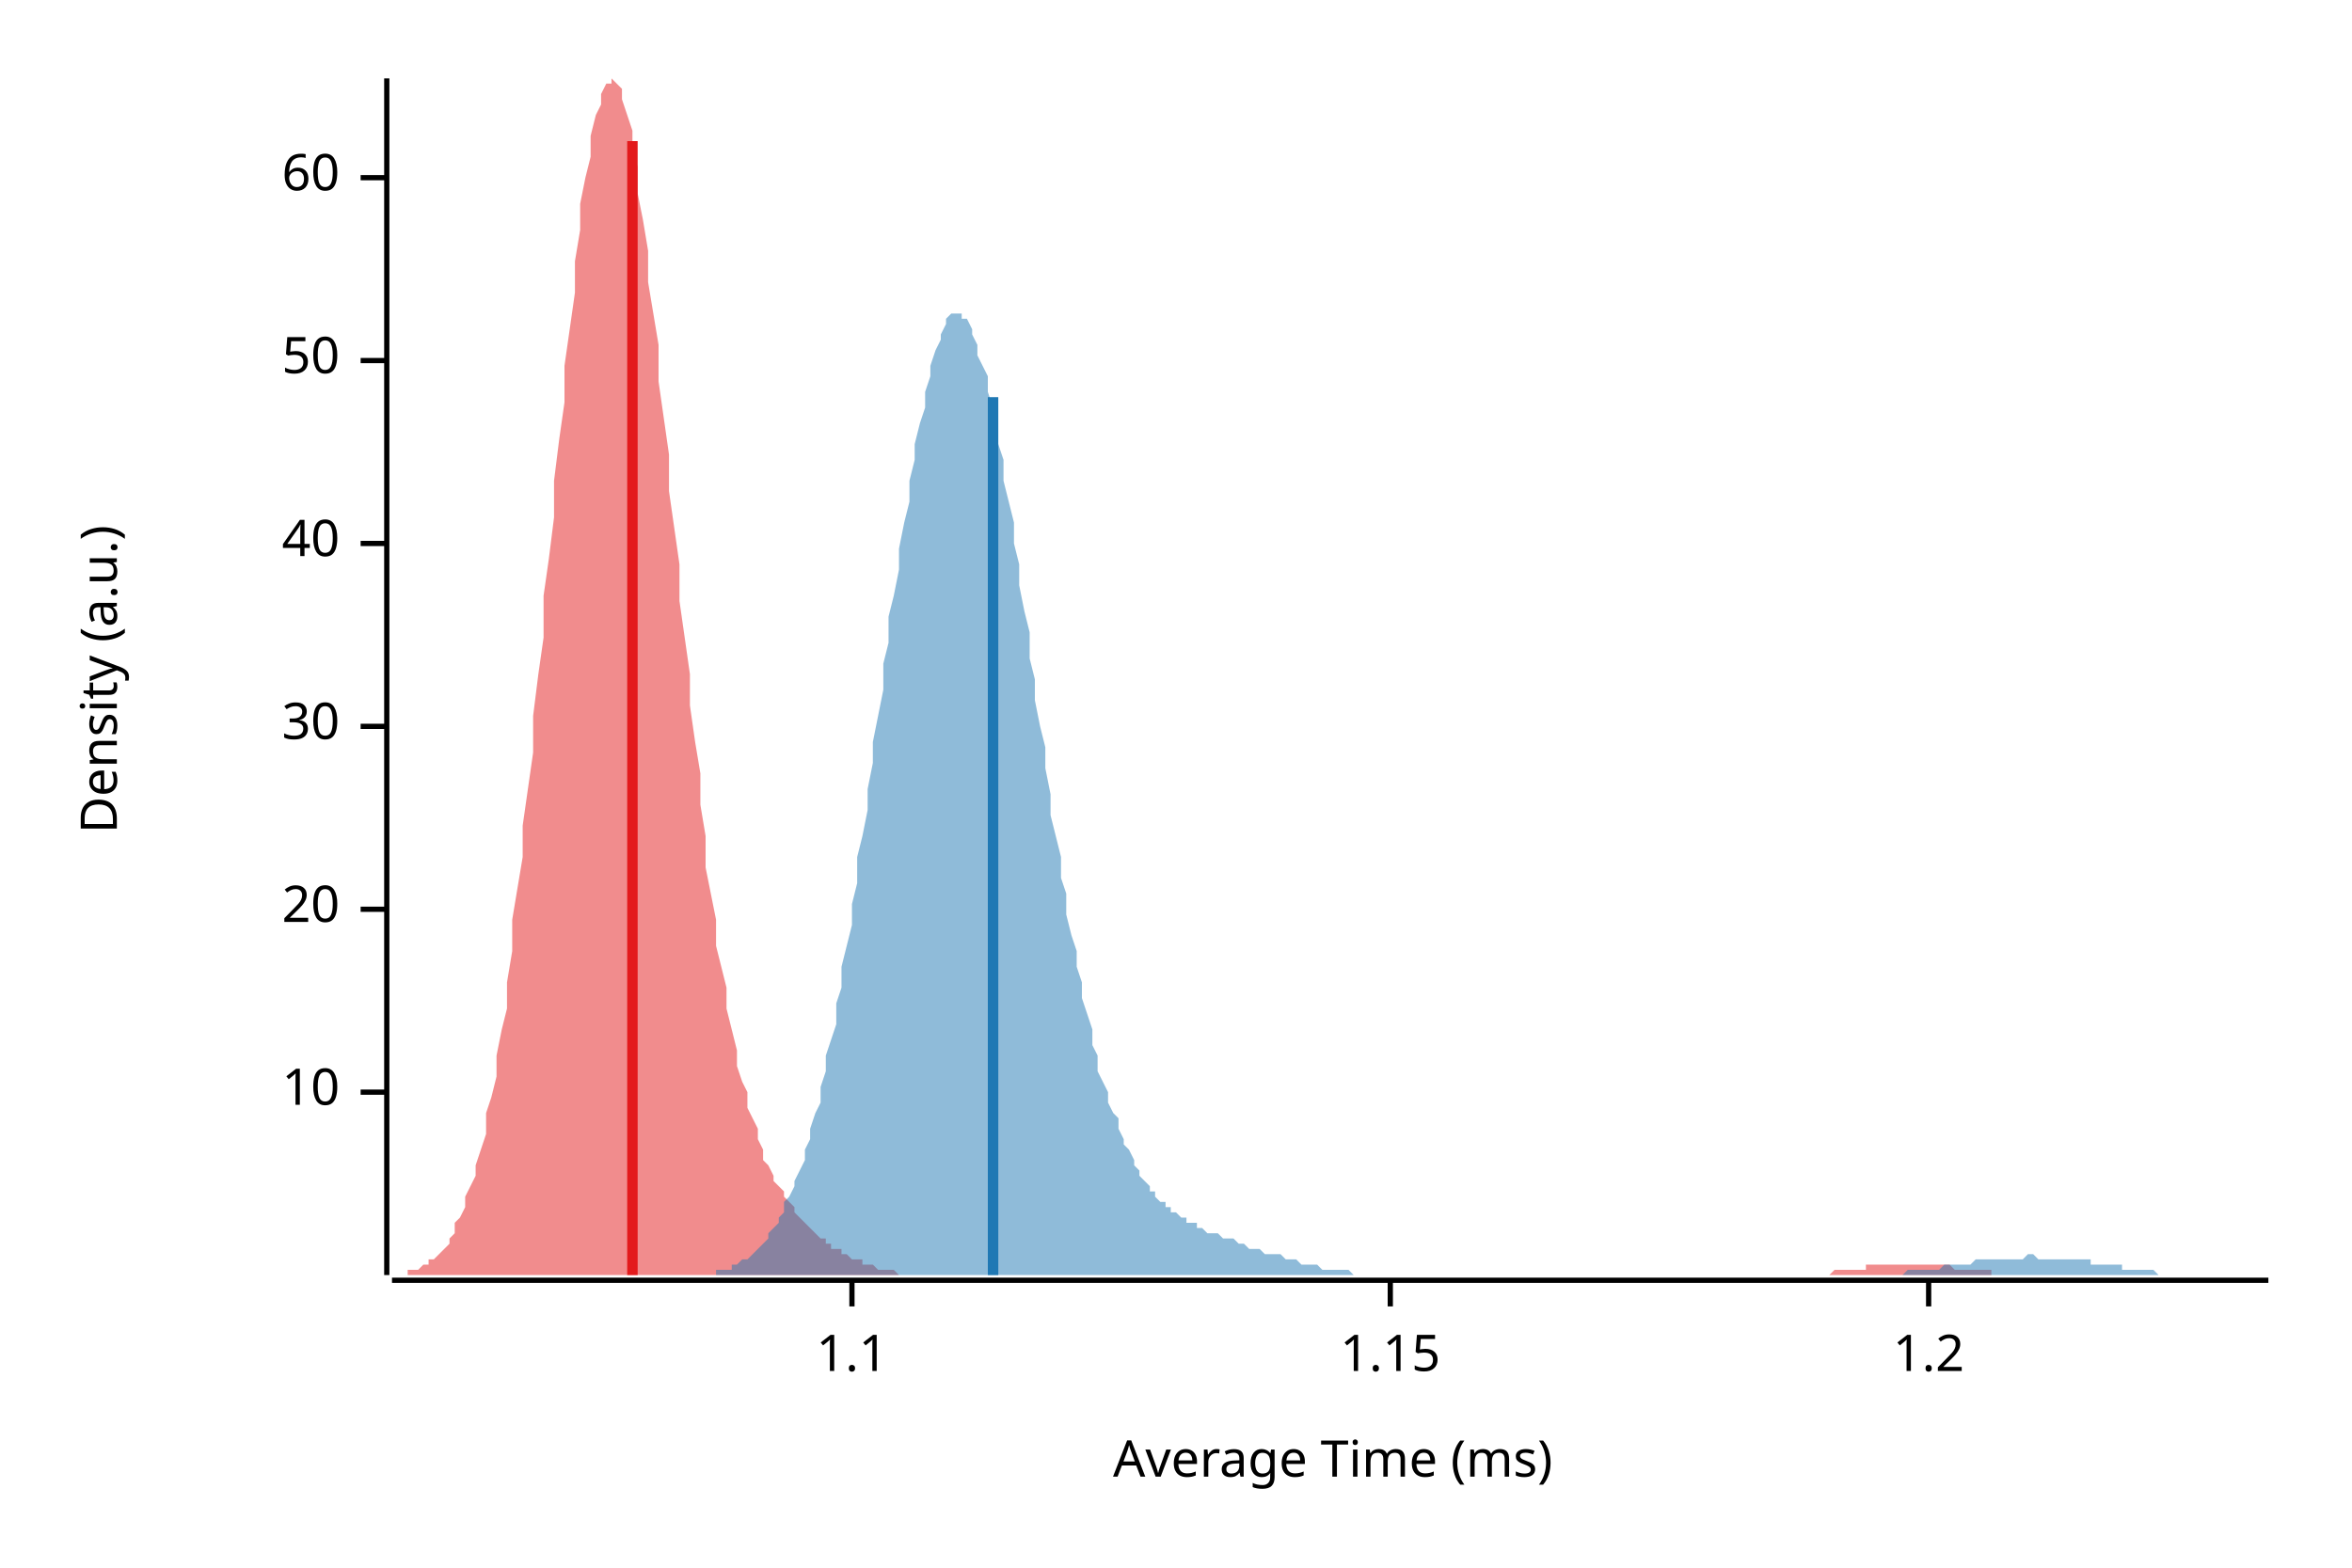
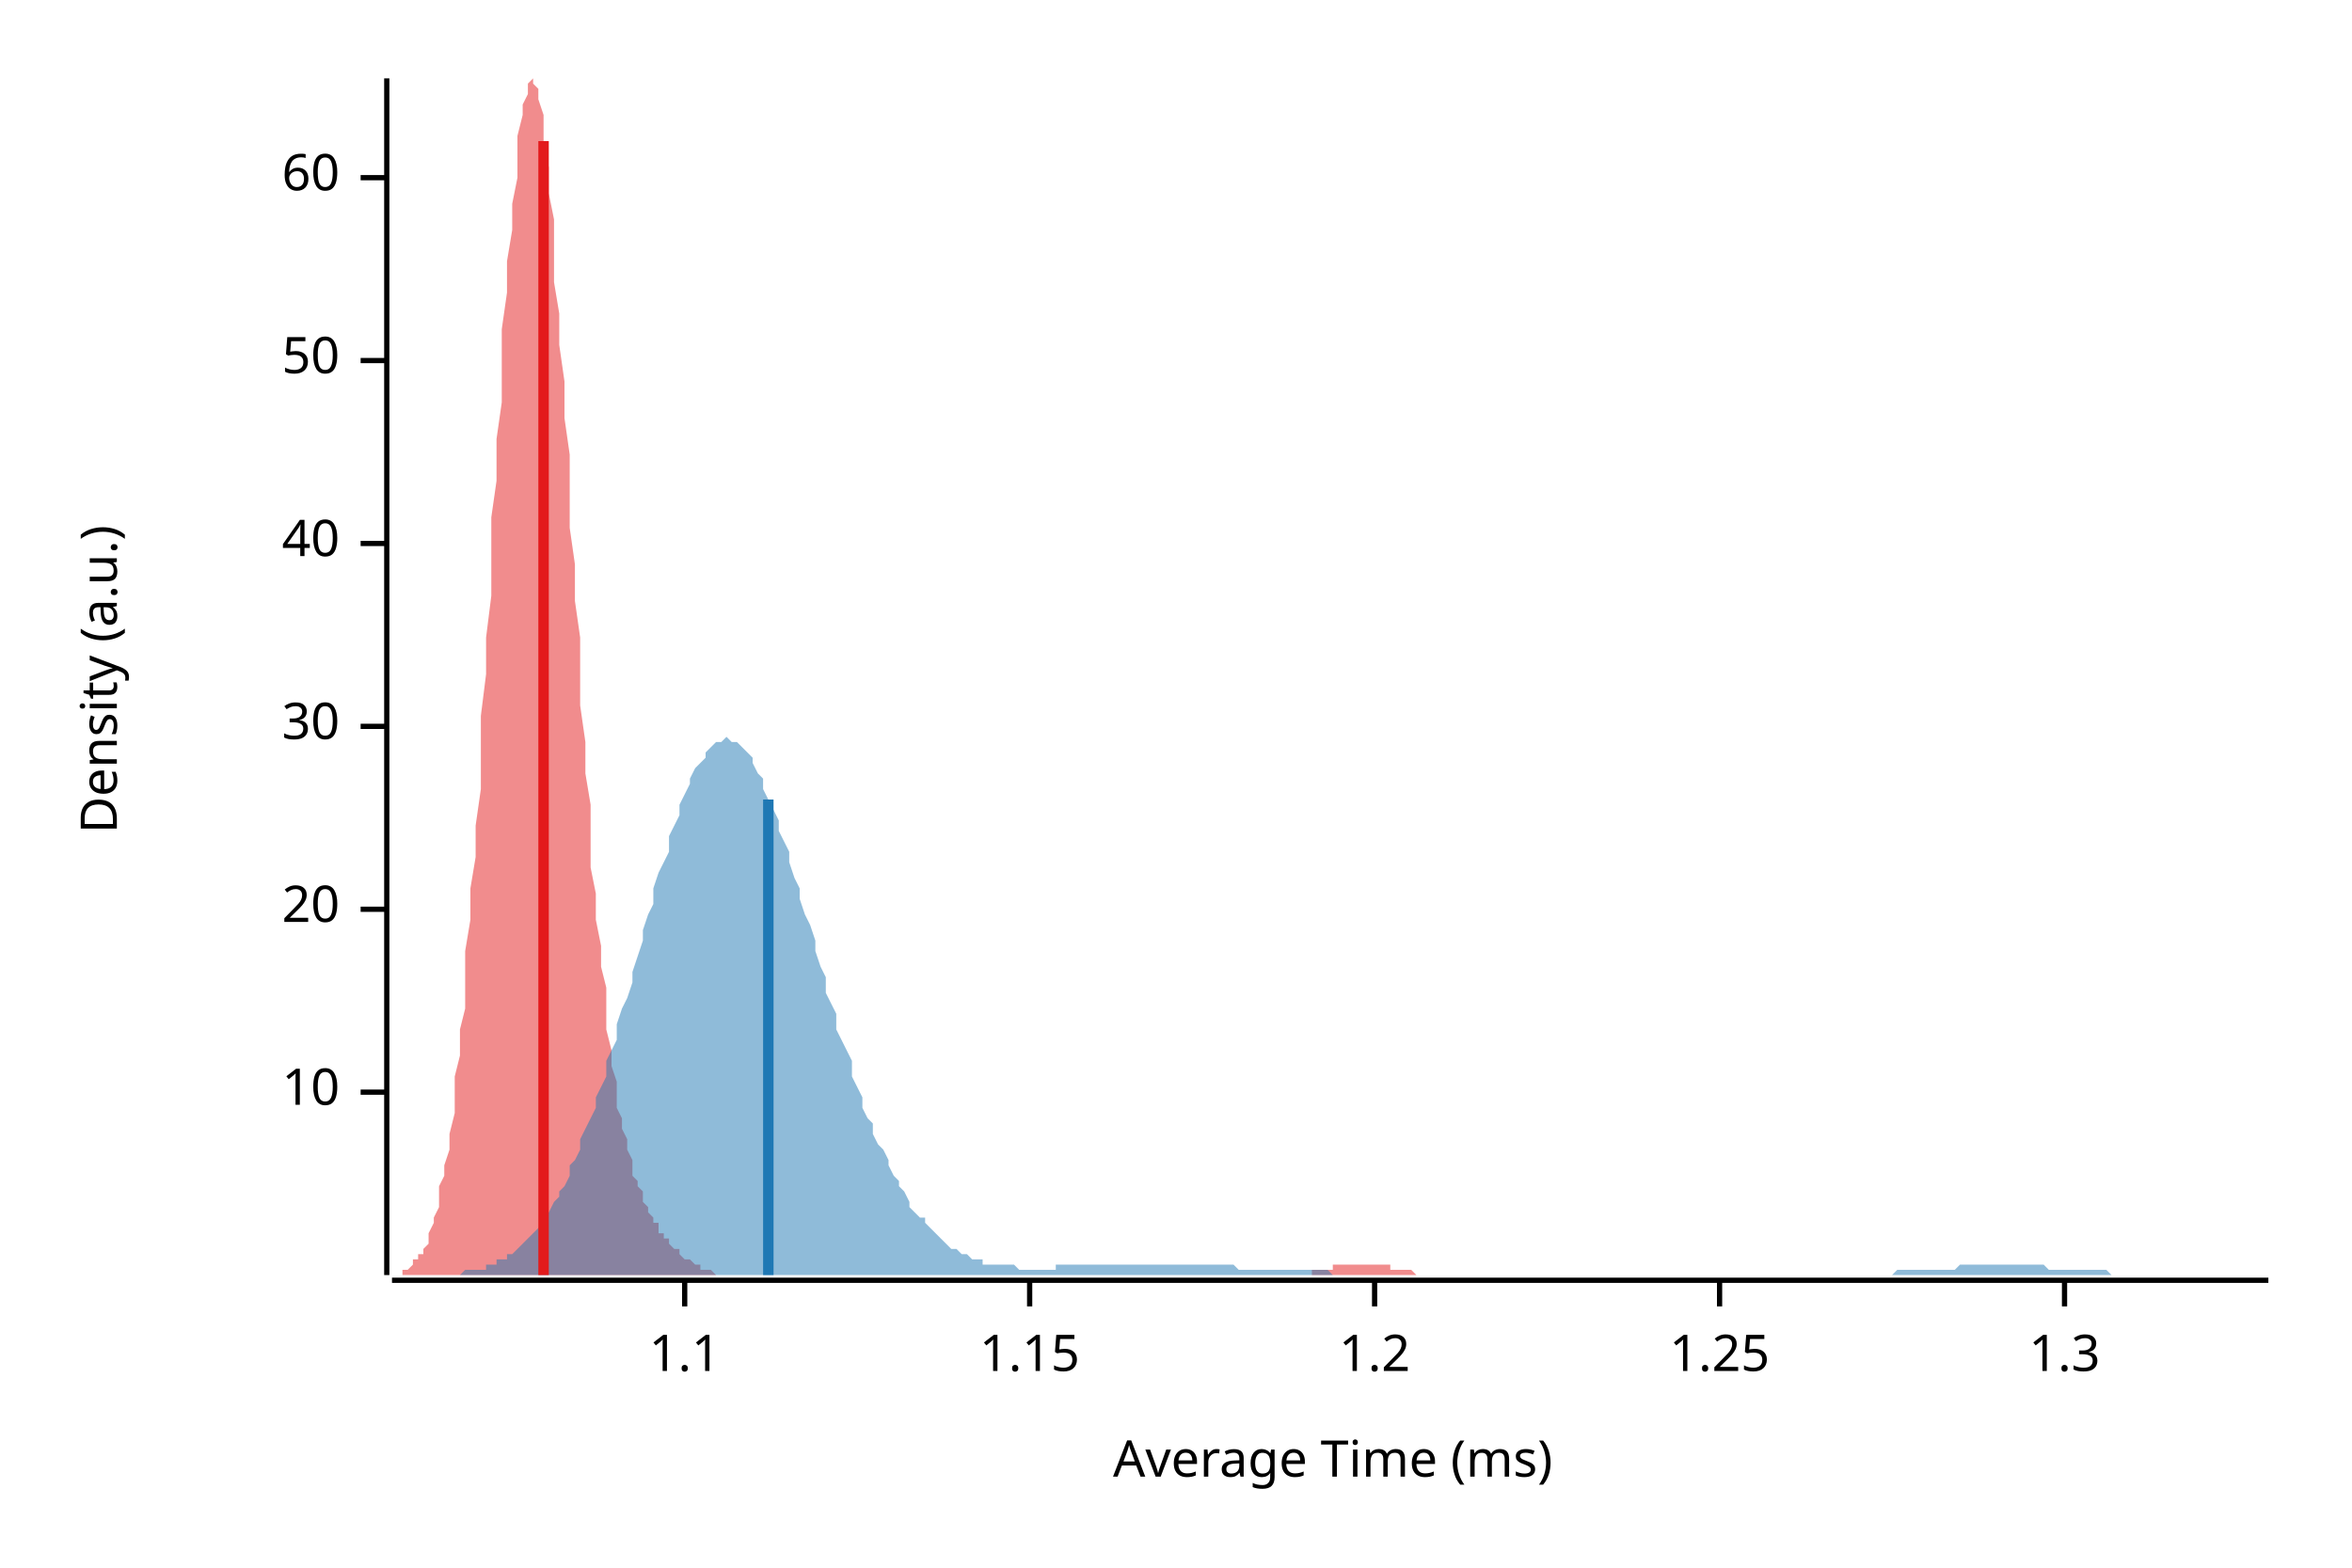
<svg xmlns="http://www.w3.org/2000/svg" width="450" height="300" viewBox="0 0 450 300">
  <text x="15" y="130" dy="0.76em" text-anchor="middle" font-family="sans-serif" font-size="9.677" opacity="1" fill="#000000" transform="rotate(270, 15, 130)">
Density (a.u.)
</text>
  <text x="255" y="285" dy="-0.5ex" text-anchor="middle" font-family="sans-serif" font-size="9.677" opacity="1" fill="#000000">
Average Time (ms)
</text>
  <polyline fill="none" opacity="1" stroke="#000000" stroke-width="1" points="74,15 74,244 " />
  <text x="65" y="209" dy="0.5ex" text-anchor="end" font-family="sans-serif" font-size="9.677" opacity="1" fill="#000000">
10
</text>
  <polyline fill="none" opacity="1" stroke="#000000" stroke-width="1" points="69,209 74,209 " />
  <text x="65" y="174" dy="0.5ex" text-anchor="end" font-family="sans-serif" font-size="9.677" opacity="1" fill="#000000">
20
</text>
  <polyline fill="none" opacity="1" stroke="#000000" stroke-width="1" points="69,174 74,174 " />
  <text x="65" y="139" dy="0.5ex" text-anchor="end" font-family="sans-serif" font-size="9.677" opacity="1" fill="#000000">
30
</text>
  <polyline fill="none" opacity="1" stroke="#000000" stroke-width="1" points="69,139 74,139 " />
  <text x="65" y="104" dy="0.5ex" text-anchor="end" font-family="sans-serif" font-size="9.677" opacity="1" fill="#000000">
40
</text>
  <polyline fill="none" opacity="1" stroke="#000000" stroke-width="1" points="69,104 74,104 " />
  <text x="65" y="69" dy="0.5ex" text-anchor="end" font-family="sans-serif" font-size="9.677" opacity="1" fill="#000000">
50
</text>
  <polyline fill="none" opacity="1" stroke="#000000" stroke-width="1" points="69,69 74,69 " />
  <text x="65" y="34" dy="0.5ex" text-anchor="end" font-family="sans-serif" font-size="9.677" opacity="1" fill="#000000">
60
</text>
  <polyline fill="none" opacity="1" stroke="#000000" stroke-width="1" points="69,34 74,34 " />
  <polyline fill="none" opacity="1" stroke="#000000" stroke-width="1" points="75,245 434,245 " />
-   <text x="163" y="255" dy="0.76em" text-anchor="middle" font-family="sans-serif" font-size="9.677" opacity="1" fill="#000000">
+   <text x="131" y="255" dy="0.76em" text-anchor="middle" font-family="sans-serif" font-size="9.677" opacity="1" fill="#000000">
1.1
</text>
-   <polyline fill="none" opacity="1" stroke="#000000" stroke-width="1" points="163,245 163,250 " />
-   <text x="266" y="255" dy="0.76em" text-anchor="middle" font-family="sans-serif" font-size="9.677" opacity="1" fill="#000000">
+   <polyline fill="none" opacity="1" stroke="#000000" stroke-width="1" points="131,245 131,250 " />
+   <text x="197" y="255" dy="0.76em" text-anchor="middle" font-family="sans-serif" font-size="9.677" opacity="1" fill="#000000">
1.15
</text>
-   <polyline fill="none" opacity="1" stroke="#000000" stroke-width="1" points="266,245 266,250 " />
-   <text x="369" y="255" dy="0.76em" text-anchor="middle" font-family="sans-serif" font-size="9.677" opacity="1" fill="#000000">
+   <polyline fill="none" opacity="1" stroke="#000000" stroke-width="1" points="197,245 197,250 " />
+   <text x="263" y="255" dy="0.76em" text-anchor="middle" font-family="sans-serif" font-size="9.677" opacity="1" fill="#000000">
1.2
</text>
-   <polyline fill="none" opacity="1" stroke="#000000" stroke-width="1" points="369,245 369,250 " />
-   <polygon opacity="0.5" fill="#E31A1C" points="75,244 75,244 76,244 76,244 77,244 78,244 78,243 79,243 80,243 80,243 81,242 82,242 82,241 83,241 84,240 84,240 85,239 86,238 86,237 87,236 87,234 88,233 89,231 89,229 90,227 91,225 91,223 92,220 93,217 93,213 94,210 95,206 95,202 96,197 97,193 97,188 98,182 98,176 99,170 100,164 100,158 101,151 102,144 102,137 103,129 104,122 104,114 105,107 106,99 106,92 107,84 108,77 108,70 109,63 110,56 110,50 111,44 111,39 112,34 113,30 113,26 114,22 115,20 115,18 116,16 117,16 117,15 118,16 119,17 119,19 120,22 121,25 121,28 122,32 122,37 123,42 124,48 124,54 125,60 126,66 126,73 127,80 128,87 128,94 129,101 130,108 130,115 131,122 132,129 132,135 133,142 134,148 134,154 135,160 135,166 136,171 137,176 137,181 138,185 139,189 139,193 140,197 141,201 141,204 142,207 143,209 143,212 144,214 145,216 145,218 146,220 146,222 147,223 148,225 148,226 149,227 150,228 150,229 151,230 152,231 152,232 153,233 154,234 154,234 155,235 156,236 156,236 157,237 158,237 158,238 159,238 159,239 160,239 161,239 161,240 162,240 163,241 163,241 164,241 165,241 165,242 166,242 167,242 167,242 168,243 169,243 169,243 170,243 170,243 171,243 172,244 172,244 173,244 174,244 174,244 175,244 176,244 176,244 177,244 178,244 178,244 179,244 180,244 180,244 181,244 182,244 182,244 183,244 183,244 184,244 185,244 185,244 186,244 187,244 187,244 188,244 189,244 189,244 190,244 191,244 191,244 192,244 193,244 193,244 194,244 194,244 195,244 196,244 196,244 197,244 198,244 198,244 199,244 200,244 200,244 201,244 202,244 202,244 203,244 204,244 204,244 205,244 206,244 206,244 207,244 207,244 208,244 209,244 209,244 210,244 211,244 211,244 212,244 213,244 213,244 214,244 215,244 215,244 216,244 217,244 217,244 218,244 218,244 219,244 220,244 220,244 221,244 222,244 222,244 223,244 224,244 224,244 225,244 226,244 226,244 227,244 228,244 228,244 229,244 229,244 230,244 231,244 231,244 232,244 233,244 233,244 234,244 235,244 235,244 236,244 237,244 237,244 238,244 239,244 239,244 240,244 241,244 241,244 242,244 242,244 243,244 244,244 244,244 245,244 246,244 246,244 247,244 248,244 248,244 249,244 250,244 250,244 251,244 252,244 252,244 253,244 253,244 254,244 255,244 255,244 256,244 257,244 257,244 258,244 259,244 259,244 260,244 261,244 261,244 262,244 263,244 263,244 264,244 265,244 265,244 266,244 266,244 267,244 268,244 268,244 269,244 270,244 270,244 271,244 272,244 272,244 273,244 274,244 274,244 275,244 276,244 276,244 277,244 277,244 278,244 279,244 279,244 280,244 281,244 281,244 282,244 283,244 283,244 284,244 285,244 285,244 286,244 287,244 287,244 288,244 289,244 289,244 290,244 290,244 291,244 292,244 292,244 293,244 294,244 294,244 295,244 296,244 296,244 297,244 298,244 298,244 299,244 300,244 300,244 301,244 301,244 302,244 303,244 303,244 304,244 305,244 305,244 306,244 307,244 307,244 308,244 309,244 309,244 310,244 311,244 311,244 312,244 313,244 313,244 314,244 314,244 315,244 316,244 316,244 317,244 318,244 318,244 319,244 320,244 320,244 321,244 322,244 322,244 323,244 324,244 324,244 325,244 325,244 326,244 327,244 327,244 328,244 329,244 329,244 330,244 331,244 331,244 332,244 333,244 333,244 334,244 335,244 335,244 336,244 337,244 337,244 338,244 338,244 339,244 340,244 340,244 341,244 342,244 342,244 343,244 344,244 344,244 345,244 346,244 346,244 347,244 348,244 348,244 349,244 349,244 350,244 351,243 351,243 352,243 353,243 353,243 354,243 355,243 355,243 356,243 357,243 357,242 358,242 359,242 359,242 360,242 360,242 361,242 362,242 362,242 363,242 364,242 364,242 365,242 366,242 366,242 367,242 368,242 368,242 369,242 370,242 370,242 371,242 372,242 372,242 373,242 373,242 374,243 375,243 375,243 376,243 377,243 377,243 378,243 379,243 379,243 380,243 381,243 381,244 382,244 383,244 383,244 384,244 384,244 385,244 386,244 386,244 387,244 388,244 388,244 389,244 390,244 390,244 391,244 392,244 392,244 393,244 394,244 394,244 395,244 396,244 396,244 397,244 397,244 398,244 398,244 75,244 " />
-   <polygon opacity="0.5" fill="#1F78B4" points="131,244 132,244 132,244 133,244 134,244 134,244 135,244 135,244 136,244 137,244 137,243 138,243 138,243 139,243 140,243 140,242 141,242 141,242 142,241 143,241 143,241 144,240 144,240 145,239 146,238 146,238 147,237 147,236 148,235 149,234 149,233 150,232 150,230 151,229 152,227 152,226 153,224 154,222 154,220 155,218 155,216 156,213 157,211 157,208 158,205 158,202 159,199 160,196 160,192 161,189 161,185 162,181 163,177 163,173 164,169 164,164 165,160 166,155 166,151 167,146 167,142 168,137 169,132 169,127 170,123 170,118 171,114 172,109 172,105 173,100 174,96 174,92 175,88 175,85 176,81 177,78 177,75 178,72 178,70 179,67 180,65 180,64 181,62 181,61 182,60 183,60 183,60 184,60 184,61 185,61 186,63 186,64 187,66 187,68 188,70 189,72 189,75 190,78 190,81 191,85 192,88 192,92 193,96 194,100 194,104 195,108 195,112 196,117 197,121 197,126 198,130 198,134 199,139 200,143 200,147 201,152 201,156 202,160 203,164 203,168 204,171 204,175 205,179 206,182 206,185 207,188 207,191 208,194 209,197 209,200 210,202 210,205 211,207 212,209 212,211 213,213 214,214 214,216 215,218 215,219 216,220 217,222 217,223 218,224 218,225 219,226 220,227 220,228 221,228 221,229 222,230 223,230 223,231 224,231 224,232 225,232 226,233 226,233 227,233 227,234 228,234 229,234 229,235 230,235 230,235 231,236 232,236 232,236 233,236 234,237 234,237 235,237 235,237 236,237 237,238 237,238 238,238 238,238 239,239 240,239 240,239 241,239 241,239 242,240 243,240 243,240 244,240 244,240 245,240 246,241 246,241 247,241 247,241 248,241 249,242 249,242 250,242 250,242 251,242 252,242 252,242 253,243 254,243 254,243 255,243 255,243 256,243 257,243 257,243 258,243 258,243 259,244 260,244 260,244 261,244 261,244 262,244 263,244 263,244 264,244 264,244 265,244 266,244 266,244 267,244 267,244 268,244 269,244 269,244 270,244 270,244 271,244 272,244 272,244 273,244 274,244 274,244 275,244 275,244 276,244 277,244 277,244 278,244 278,244 279,244 280,244 280,244 281,244 281,244 282,244 283,244 283,244 284,244 284,244 285,244 286,244 286,244 287,244 287,244 288,244 289,244 289,244 290,244 290,244 291,244 292,244 292,244 293,244 294,244 294,244 295,244 295,244 296,244 297,244 297,244 298,244 298,244 299,244 300,244 300,244 301,244 301,244 302,244 303,244 303,244 304,244 304,244 305,244 306,244 306,244 307,244 307,244 308,244 309,244 309,244 310,244 310,244 311,244 312,244 312,244 313,244 314,244 314,244 315,244 315,244 316,244 317,244 317,244 318,244 318,244 319,244 320,244 320,244 321,244 321,244 322,244 323,244 323,244 324,244 324,244 325,244 326,244 326,244 327,244 327,244 328,244 329,244 329,244 330,244 330,244 331,244 332,244 332,244 333,244 334,244 334,244 335,244 335,244 336,244 337,244 337,244 338,244 338,244 339,244 340,244 340,244 341,244 341,244 342,244 343,244 343,244 344,244 344,244 345,244 346,244 346,244 347,244 347,244 348,244 349,244 349,244 350,244 350,244 351,244 352,244 352,244 353,244 354,244 354,244 355,244 355,244 356,244 357,244 357,244 358,244 358,244 359,244 360,244 360,244 361,244 361,244 362,244 363,244 363,244 364,244 364,244 365,243 366,243 366,243 367,243 367,243 368,243 369,243 369,243 370,243 370,243 371,243 372,242 372,242 373,242 374,242 374,242 375,242 375,242 376,242 377,242 377,242 378,241 378,241 379,241 380,241 380,241 381,241 381,241 382,241 383,241 383,241 384,241 384,241 385,241 386,241 386,241 387,241 387,241 388,240 389,240 389,240 390,241 390,241 391,241 392,241 392,241 393,241 394,241 394,241 395,241 395,241 396,241 397,241 397,241 398,241 398,241 399,241 400,241 400,242 401,242 401,242 402,242 403,242 403,242 404,242 404,242 405,242 406,242 406,243 407,243 407,243 408,243 409,243 409,243 410,243 410,243 411,243 412,243 412,243 413,244 414,244 414,244 415,244 415,244 416,244 417,244 417,244 418,244 418,244 419,244 420,244 420,244 421,244 421,244 422,244 423,244 423,244 424,244 424,244 425,244 426,244 426,244 427,244 427,244 428,244 429,244 429,244 430,244 430,244 431,244 432,244 432,244 433,244 434,244 434,244 131,244 " />
-   <polyline fill="none" opacity="1" stroke="#E31A1C" stroke-width="2" points="121,244 121,27 " />
-   <polyline fill="none" opacity="1" stroke="#1F78B4" stroke-width="2" points="190,244 190,76 " />
+   <polyline fill="none" opacity="1" stroke="#000000" stroke-width="1" points="263,245 263,250 " />
+   <text x="329" y="255" dy="0.76em" text-anchor="middle" font-family="sans-serif" font-size="9.677" opacity="1" fill="#000000">
+ 1.25
+ </text>
+   <polyline fill="none" opacity="1" stroke="#000000" stroke-width="1" points="329,245 329,250 " />
+   <text x="395" y="255" dy="0.76em" text-anchor="middle" font-family="sans-serif" font-size="9.677" opacity="1" fill="#000000">
+ 1.3
+ </text>
+   <polyline fill="none" opacity="1" stroke="#000000" stroke-width="1" points="395,245 395,250 " />
+   <polygon opacity="0.5" fill="#E31A1C" points="75,244 75,244 75,244 76,244 76,244 77,244 77,243 77,243 78,243 78,243 79,242 79,242 79,241 80,241 80,240 81,240 81,239 82,238 82,237 82,236 83,234 83,233 84,231 84,229 84,227 85,225 85,223 86,220 86,217 87,213 87,210 87,206 88,202 88,197 89,193 89,188 89,182 90,176 90,170 91,164 91,158 92,151 92,144 92,137 93,129 93,122 94,114 94,107 94,99 95,92 95,84 96,77 96,70 96,63 97,56 97,50 98,44 98,39 99,34 99,30 99,26 100,22 100,20 101,18 101,16 101,16 102,15 102,16 103,17 103,19 104,22 104,25 104,28 105,32 105,37 106,42 106,48 106,54 107,60 107,66 108,73 108,80 109,87 109,94 109,101 110,108 110,115 111,122 111,129 111,135 112,142 112,148 113,154 113,160 113,166 114,171 114,176 115,181 115,185 116,189 116,193 116,197 117,201 117,204 118,207 118,209 118,212 119,214 119,216 120,218 120,220 121,222 121,223 121,225 122,226 122,227 123,228 123,229 123,230 124,231 124,232 125,233 125,234 126,234 126,235 126,236 127,236 127,237 128,237 128,238 128,238 129,239 129,239 130,239 130,240 130,240 131,241 131,241 132,241 132,241 133,242 133,242 133,242 134,242 134,243 135,243 135,243 135,243 136,243 136,243 137,244 137,244 138,244 138,244 138,244 139,244 139,244 140,244 140,244 140,244 141,244 141,244 142,244 142,244 143,244 143,244 143,244 144,244 144,244 145,244 145,244 145,244 146,244 146,244 147,244 147,244 147,244 148,244 148,244 149,244 149,244 150,244 150,244 150,244 151,244 151,244 152,244 152,244 152,244 153,244 153,244 154,244 154,244 155,244 155,244 155,244 156,244 156,244 157,244 157,244 157,244 158,244 158,244 159,244 159,244 160,244 160,244 160,244 161,244 161,244 162,244 162,244 162,244 163,244 163,244 164,244 164,244 165,244 165,244 165,244 166,244 166,244 167,244 167,244 167,244 168,244 168,244 169,244 169,244 169,244 170,244 170,244 171,244 171,244 172,244 172,244 172,244 173,244 173,244 174,244 174,244 174,244 175,244 175,244 176,244 176,244 177,244 177,244 177,244 178,244 178,244 179,244 179,244 179,244 180,244 180,244 181,244 181,244 182,244 182,244 182,244 183,244 183,244 184,244 184,244 184,244 185,244 185,244 186,244 186,244 186,244 187,244 187,244 188,244 188,244 189,244 189,244 189,244 190,244 190,244 191,244 191,244 191,244 192,244 192,244 193,244 193,244 194,244 194,244 194,244 195,244 195,244 196,244 196,244 196,244 197,244 197,244 198,244 198,244 199,244 199,244 199,244 200,244 200,244 201,244 201,244 201,244 202,244 202,244 203,244 203,244 203,244 204,244 204,244 205,244 205,244 206,244 206,244 206,244 207,244 207,244 208,244 208,244 208,244 209,244 209,244 210,244 210,244 211,244 211,244 211,244 212,244 212,244 213,244 213,244 213,244 214,244 214,244 215,244 215,244 216,244 216,244 216,244 217,244 217,244 218,244 218,244 218,244 219,244 219,244 220,244 220,244 220,244 221,244 221,244 222,244 222,244 223,244 223,244 223,244 224,244 224,244 225,244 225,244 225,244 226,244 226,244 227,244 227,244 228,244 228,244 228,244 229,244 229,244 230,244 230,244 230,244 231,244 231,244 232,244 232,244 233,244 233,244 233,244 234,244 234,244 235,244 235,244 235,244 236,244 236,244 237,244 237,244 238,244 238,244 238,244 239,244 239,244 240,244 240,244 240,244 241,244 241,244 242,244 242,244 242,244 243,244 243,244 244,244 244,244 245,244 245,244 245,244 246,244 246,244 247,244 247,244 247,244 248,244 248,244 249,244 249,244 250,244 250,244 250,244 251,244 251,243 252,243 252,243 252,243 253,243 253,243 254,243 254,243 255,243 255,243 255,242 256,242 256,242 257,242 257,242 257,242 258,242 258,242 259,242 259,242 259,242 260,242 260,242 261,242 261,242 262,242 262,242 262,242 263,242 263,242 264,242 264,242 264,242 265,242 265,242 266,242 266,243 267,243 267,243 267,243 268,243 268,243 269,243 269,243 269,243 270,243 270,243 271,244 271,244 272,244 272,244 272,244 273,244 273,244 274,244 274,244 274,244 275,244 275,244 276,244 276,244 276,244 277,244 277,244 278,244 278,244 279,244 279,244 279,244 280,244 280,244 281,244 281,244 281,244 281,244 75,244 " />
+   <polygon opacity="0.5" fill="#1F78B4" points="84,244 85,244 86,244 86,244 87,244 88,244 88,244 89,243 90,243 90,243 91,243 92,243 93,243 93,242 94,242 95,242 95,241 96,241 97,241 97,240 98,240 99,239 100,238 100,238 101,237 102,236 102,236 103,235 104,234 104,233 105,232 106,230 107,229 107,228 108,227 109,225 109,223 110,222 111,220 111,218 112,216 113,214 114,212 114,210 115,208 116,206 116,203 117,201 118,199 118,196 119,193 120,191 121,188 121,186 122,183 123,180 123,178 124,175 125,173 125,170 126,167 127,165 128,163 128,160 129,158 130,156 130,154 131,152 132,150 132,149 133,147 134,146 135,145 135,144 136,143 137,142 137,142 138,142 139,141 139,141 140,142 141,142 142,143 142,143 143,144 144,145 144,146 145,148 146,149 146,151 147,153 148,155 149,157 149,159 150,161 151,163 151,165 152,168 153,170 153,172 154,175 155,177 156,180 156,182 157,185 158,187 158,190 159,192 160,194 160,197 161,199 162,201 163,203 163,206 164,208 165,210 165,212 166,214 167,215 167,217 168,219 169,220 170,222 170,223 171,225 172,226 172,227 173,228 174,230 174,231 175,232 176,233 177,233 177,234 178,235 179,236 179,236 180,237 181,238 181,238 182,239 183,239 184,240 184,240 185,240 186,241 186,241 187,241 188,241 188,242 189,242 190,242 191,242 191,242 192,242 193,242 193,242 194,242 195,243 195,243 196,243 197,243 198,243 198,243 199,243 200,243 200,243 201,243 202,243 202,242 203,242 204,242 205,242 205,242 206,242 207,242 207,242 208,242 209,242 209,242 210,242 211,242 212,242 212,242 213,242 214,242 214,242 215,242 216,242 216,242 217,242 218,242 219,242 219,242 220,242 221,242 221,242 222,242 223,242 223,242 224,242 225,242 226,242 226,242 227,242 228,242 228,242 229,242 230,242 230,242 231,242 232,242 233,242 233,242 234,242 235,242 235,242 236,242 237,243 237,243 238,243 239,243 240,243 240,243 241,243 242,243 242,243 243,243 244,243 244,243 245,243 246,243 247,243 247,243 248,243 249,243 249,243 250,243 251,243 251,243 252,243 253,243 254,243 254,243 255,244 256,244 256,244 257,244 258,244 258,244 259,244 260,244 261,244 261,244 262,244 263,244 263,244 264,244 265,244 265,244 266,244 267,244 268,244 268,244 269,244 270,244 270,244 271,244 272,244 272,244 273,244 274,244 275,244 275,244 276,244 277,244 277,244 278,244 279,244 279,244 280,244 281,244 282,244 282,244 283,244 284,244 284,244 285,244 286,244 286,244 287,244 288,244 289,244 289,244 290,244 291,244 291,244 292,244 293,244 293,244 294,244 295,244 296,244 296,244 297,244 298,244 298,244 299,244 300,244 300,244 301,244 302,244 303,244 303,244 304,244 305,244 305,244 306,244 307,244 307,244 308,244 309,244 310,244 310,244 311,244 312,244 312,244 313,244 314,244 314,244 315,244 316,244 317,244 317,244 318,244 319,244 319,244 320,244 321,244 321,244 322,244 323,244 324,244 324,244 325,244 326,244 326,244 327,244 328,244 328,244 329,244 330,244 331,244 331,244 332,244 333,244 333,244 334,244 335,244 335,244 336,244 337,244 338,244 338,244 339,244 340,244 340,244 341,244 342,244 342,244 343,244 344,244 345,244 345,244 346,244 347,244 347,244 348,244 349,244 349,244 350,244 351,244 352,244 352,244 353,244 354,244 354,244 355,244 356,244 356,244 357,244 358,244 359,244 359,244 360,244 361,244 361,244 362,244 363,243 363,243 364,243 365,243 366,243 366,243 367,243 368,243 368,243 369,243 370,243 370,243 371,243 372,243 373,243 373,243 374,243 375,242 375,242 376,242 377,242 377,242 378,242 379,242 380,242 380,242 381,242 382,242 382,242 383,242 384,242 384,242 385,242 386,242 387,242 387,242 388,242 389,242 389,242 390,242 391,242 391,242 392,243 393,243 394,243 394,243 395,243 396,243 396,243 397,243 398,243 398,243 399,243 400,243 401,243 401,243 402,243 403,243 403,243 404,244 405,244 405,244 406,244 407,244 408,244 408,244 409,244 410,244 410,244 411,244 412,244 412,244 413,244 414,244 415,244 415,244 416,244 417,244 417,244 418,244 419,244 420,244 420,244 421,244 422,244 422,244 423,244 424,244 424,244 425,244 426,244 427,244 427,244 428,244 429,244 429,244 430,244 431,244 431,244 432,244 433,244 434,244 434,244 84,244 " />
+   <polyline fill="none" opacity="1" stroke="#E31A1C" stroke-width="2" points="104,244 104,27 " />
+   <polyline fill="none" opacity="1" stroke="#1F78B4" stroke-width="2" points="147,244 147,153 " />
</svg>
